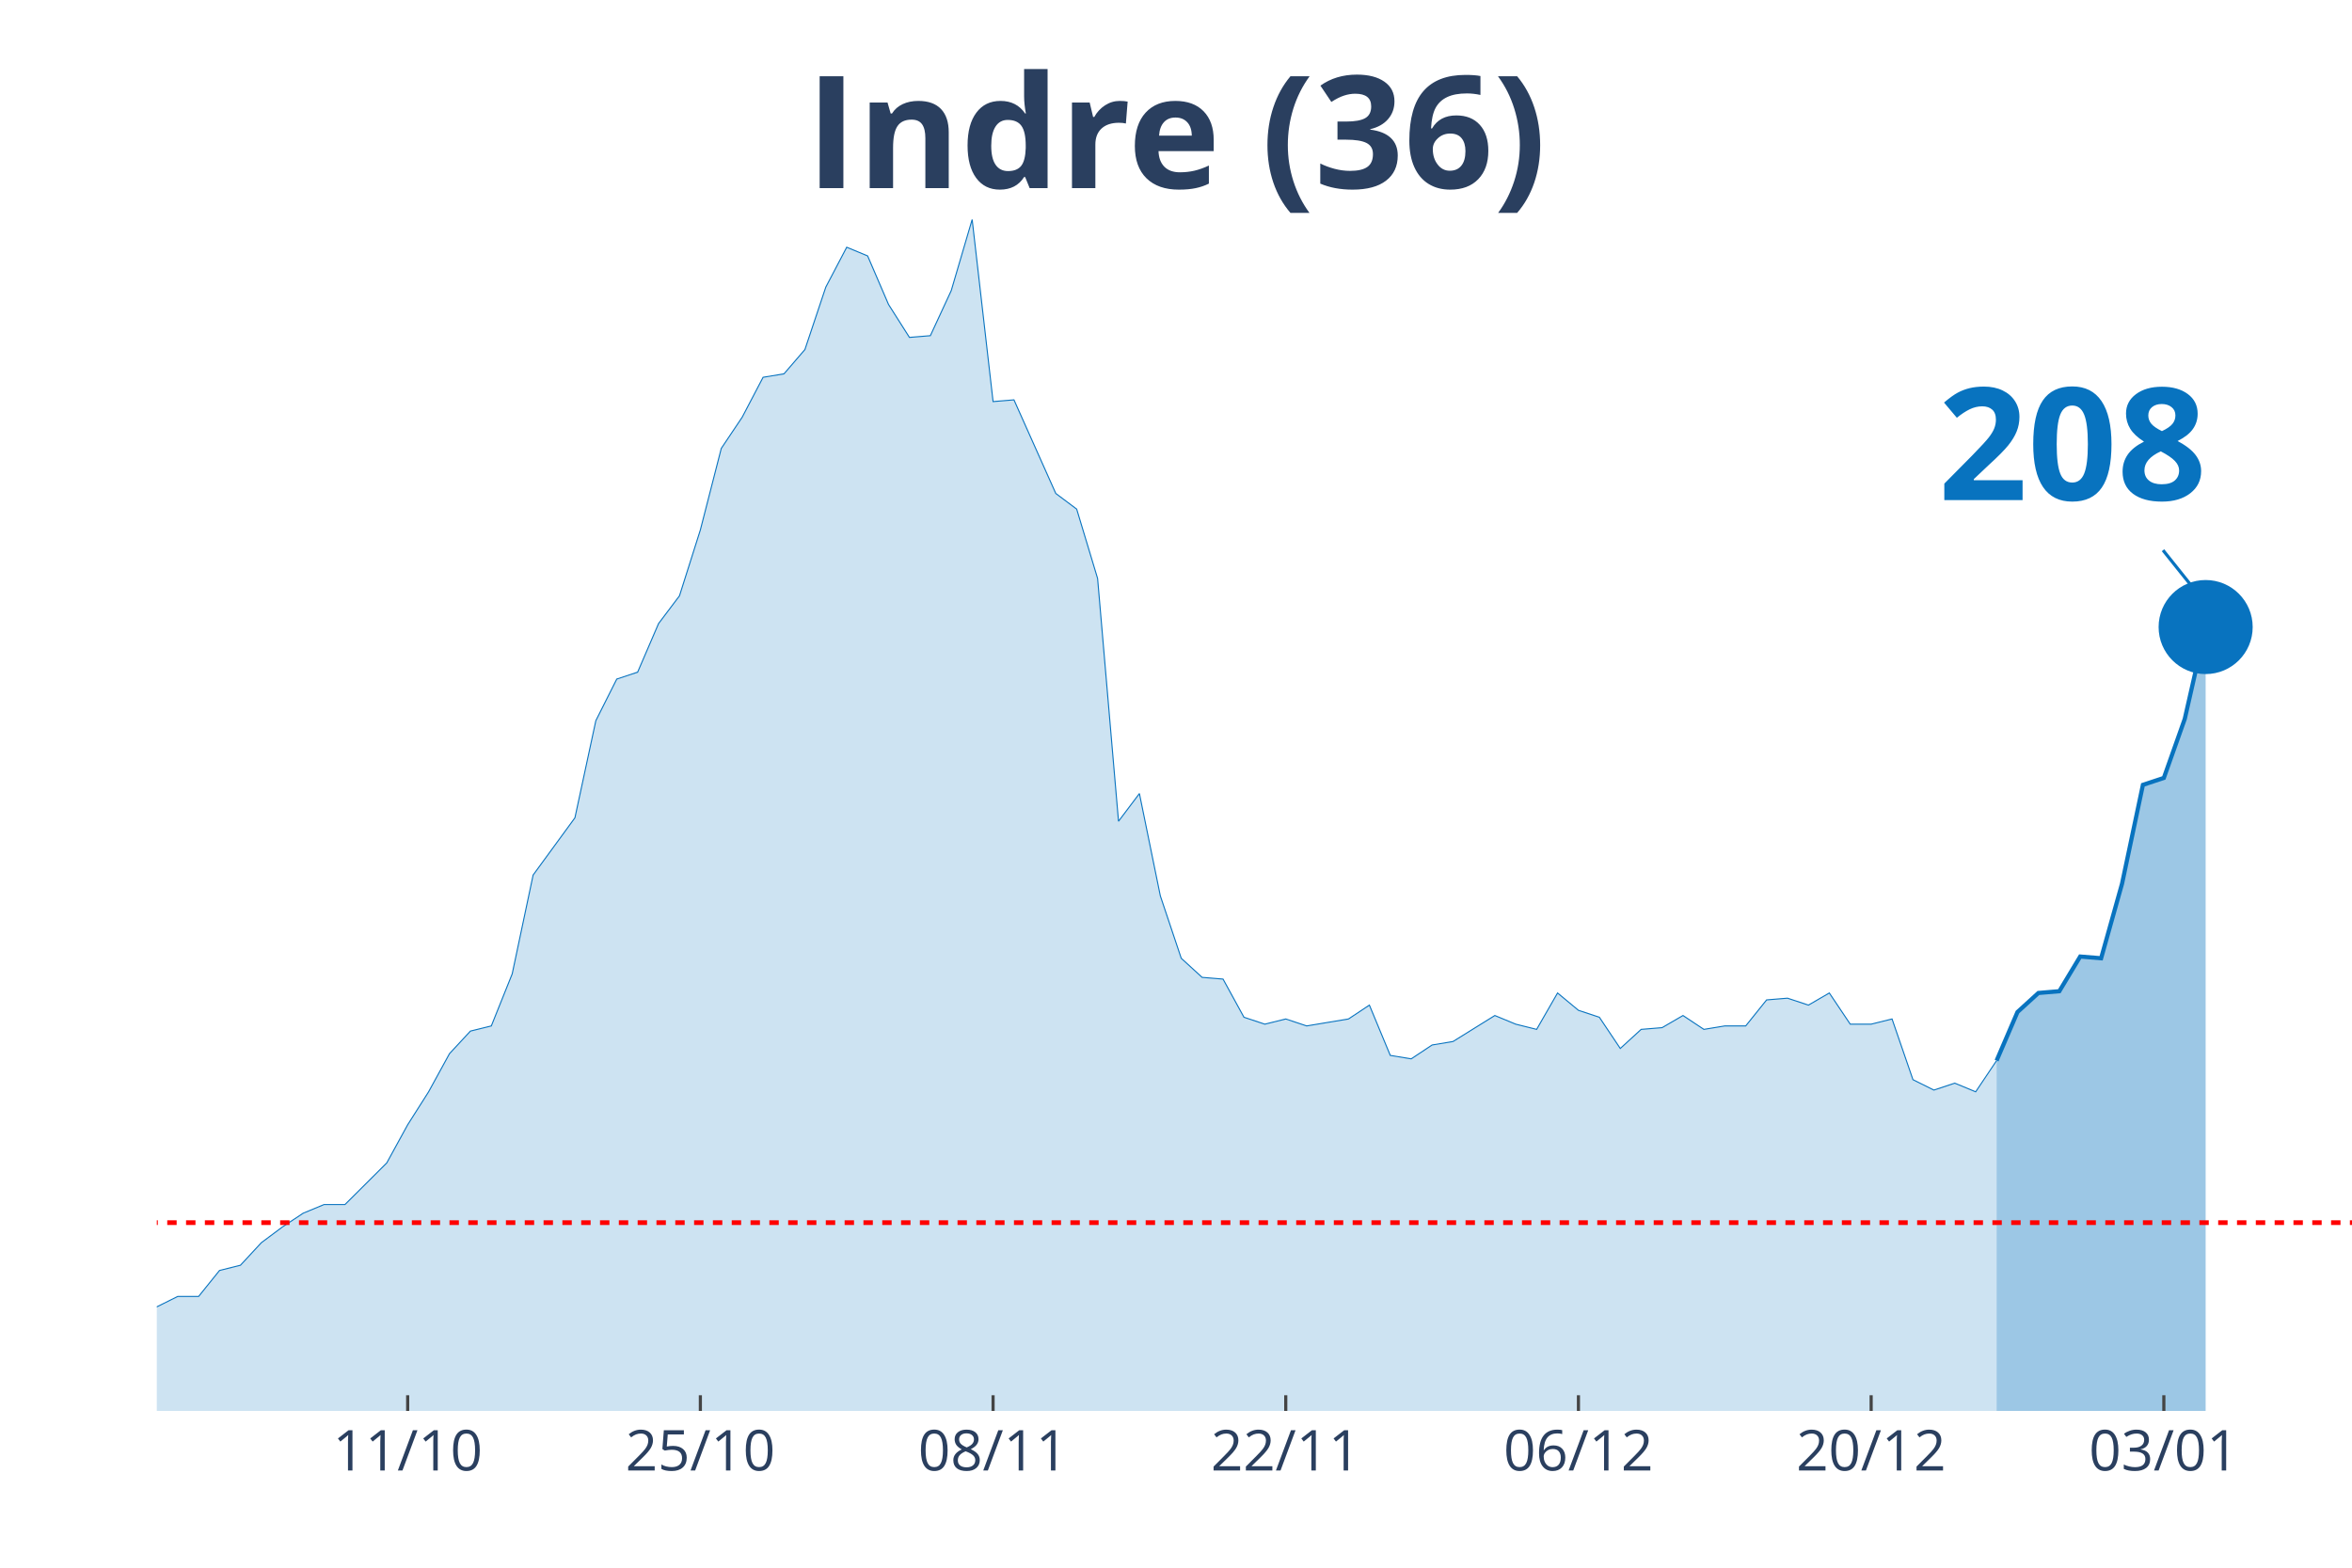
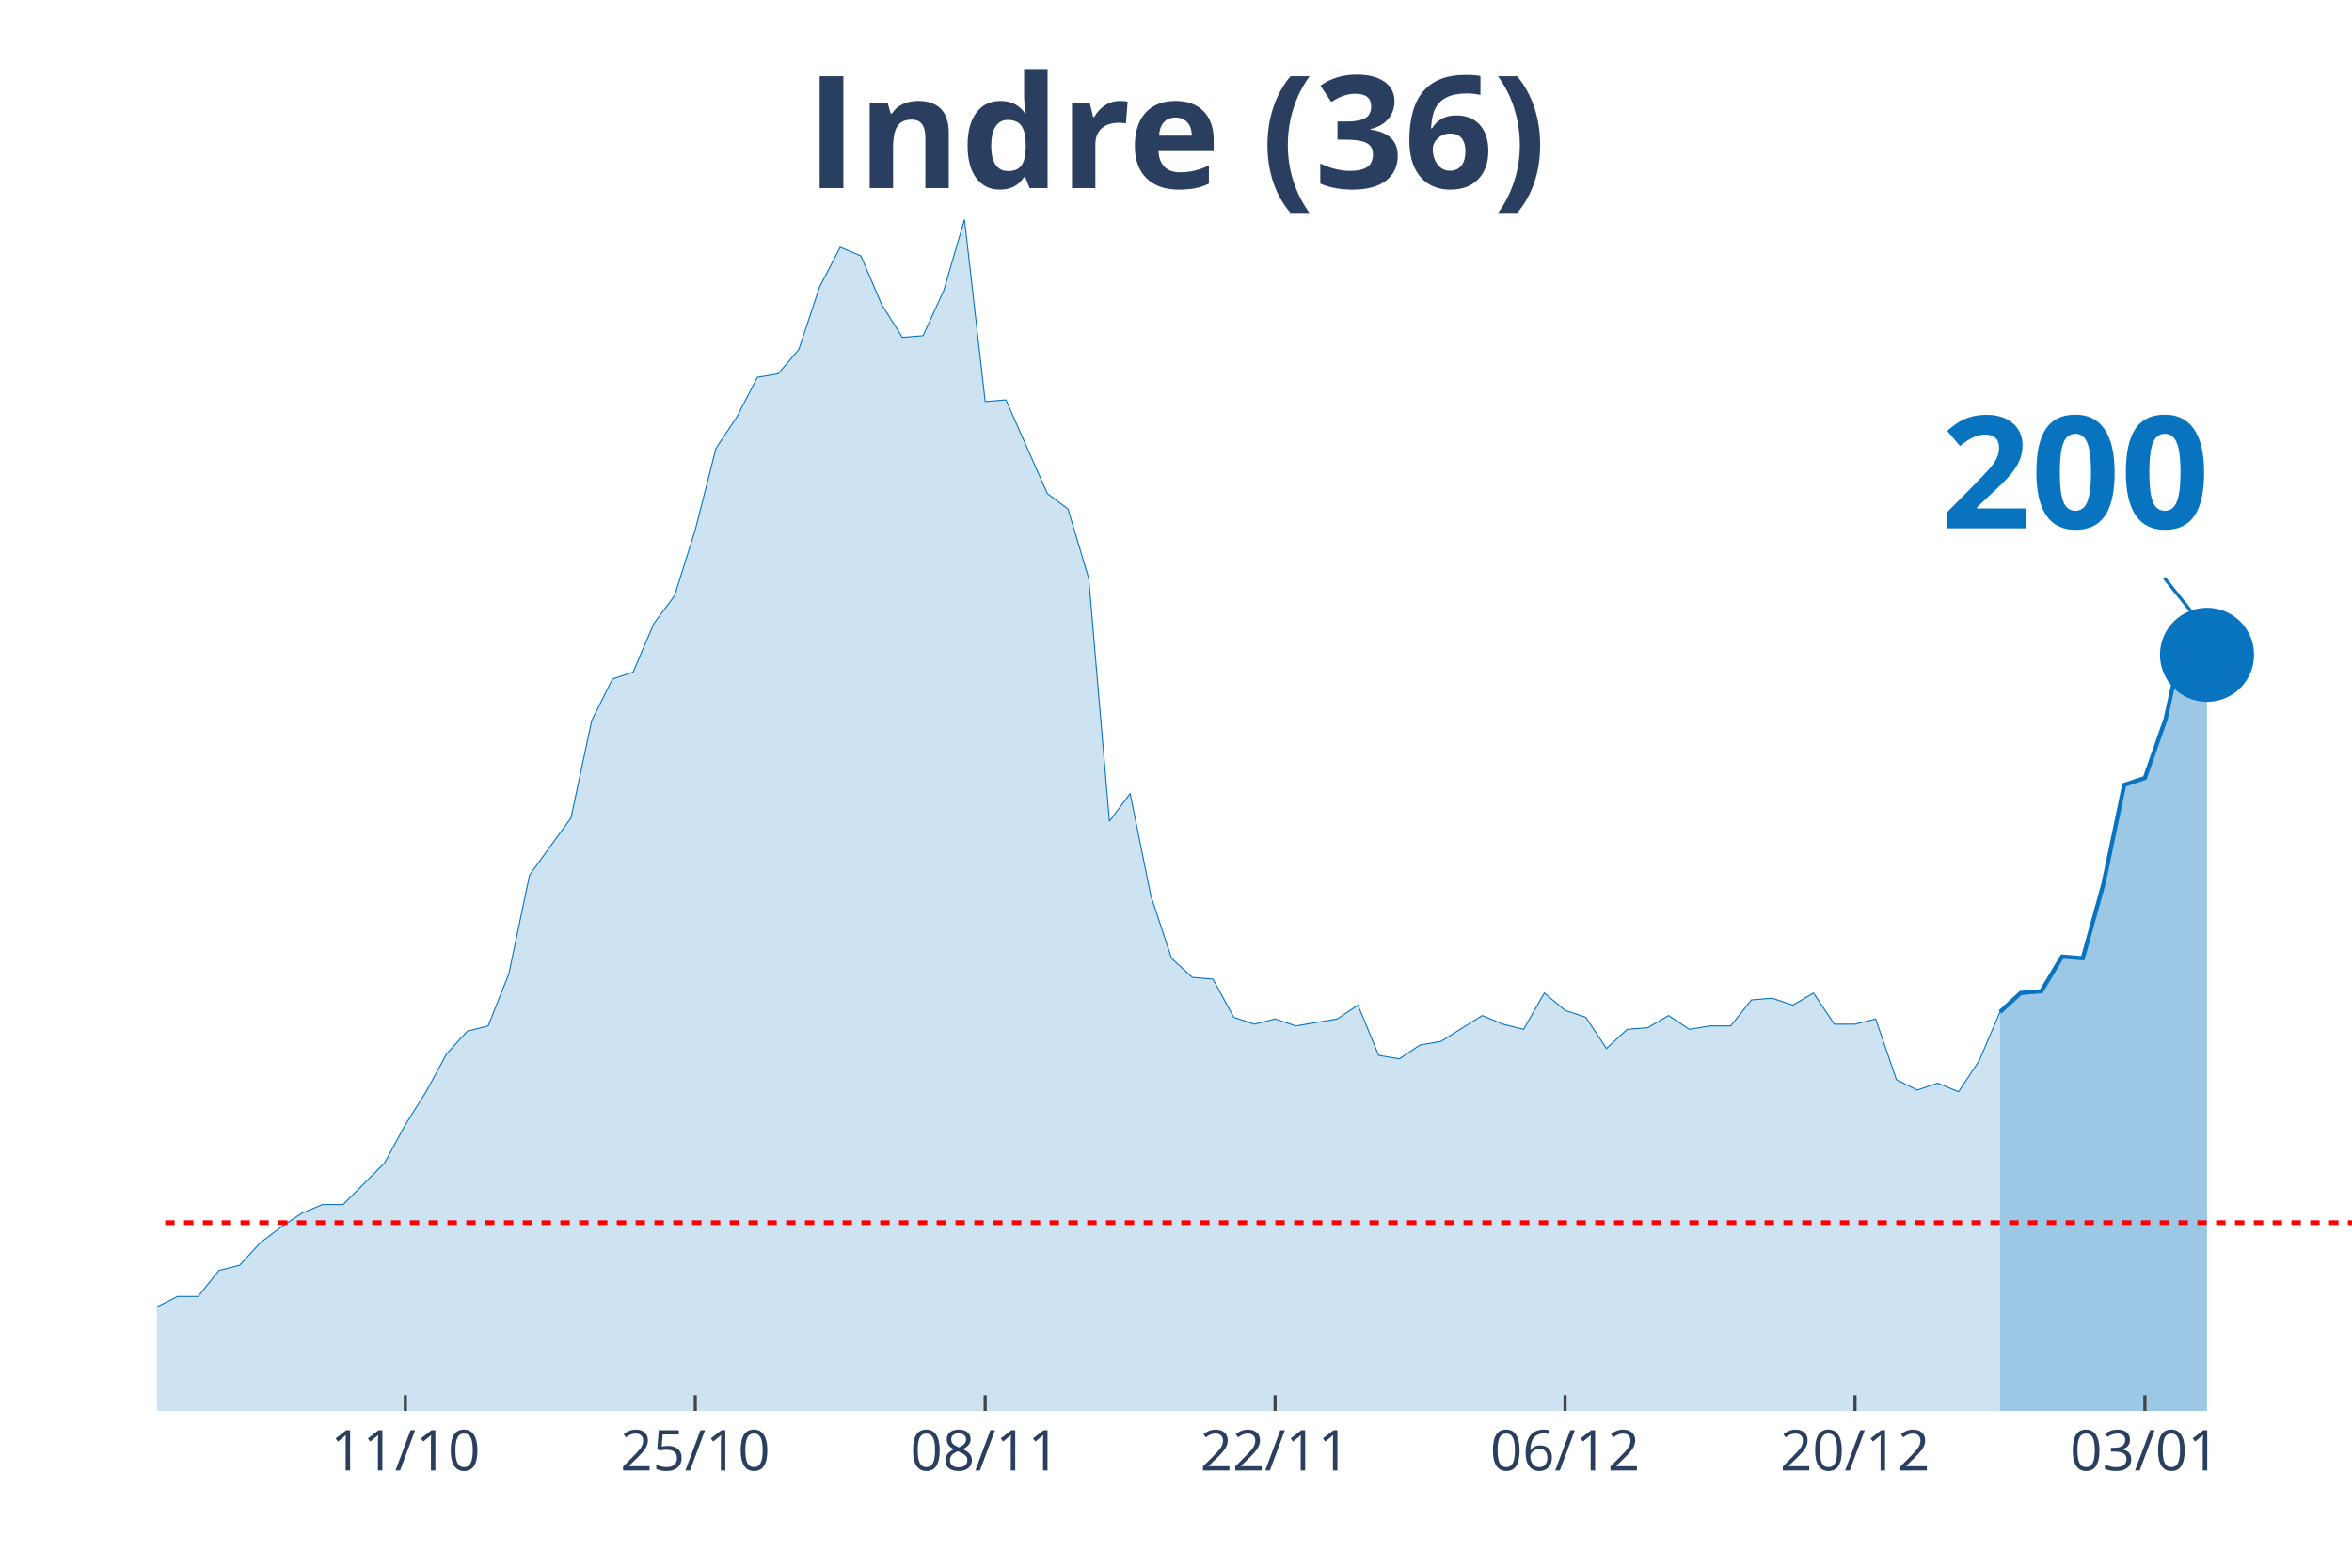
<svg xmlns="http://www.w3.org/2000/svg" class="main-svg" width="1125" height="750" style="" viewBox="0 0 750 500">
  <rect x="0" y="0" width="750" height="500" style="fill: rgb(0, 0, 0); fill-opacity: 0;" />
-   <defs id="defs-16f1b9">
+   <defs id="defs-bc82a0">
    <g class="clips">
-       <clipPath id="clip16f1b9xyplot" class="plotclip">
+       <clipPath id="clipbc82a0xyplot" class="plotclip">
        <rect width="700" height="380" />
      </clipPath>
-       <clipPath class="axesclip" id="clip16f1b9x">
+       <clipPath class="axesclip" id="clipbc82a0x">
        <rect x="50" y="0" width="700" height="500" />
      </clipPath>
-       <clipPath class="axesclip" id="clip16f1b9y">
+       <clipPath class="axesclip" id="clipbc82a0y">
        <rect x="0" y="70" width="750" height="380" />
      </clipPath>
-       <clipPath class="axesclip" id="clip16f1b9xy">
+       <clipPath class="axesclip" id="clipbc82a0xy">
        <rect x="50" y="70" width="700" height="380" />
      </clipPath>
    </g>
    <g class="gradients" />
  </defs>
  <g class="bglayer">
    <rect class="bg" x="50" y="70" width="700" height="380" style="fill: rgb(0, 0, 0); fill-opacity: 0; stroke-width: 0;" />
  </g>
  <g class="layer-below">
    <g class="imagelayer" />
    <g class="shapelayer" />
  </g>
  <g class="cartesianlayer">
    <g class="subplot xy">
      <g class="layer-subplot">
        <g class="shapelayer" />
        <g class="imagelayer" />
      </g>
      <g class="gridlayer">
        <g class="x">
-           <path class="xgrid crisp" transform="translate(130,0)" d="M0,70v380" style="stroke: rgb(255, 255, 255); stroke-opacity: 1; stroke-width: 1px;" />
-           <path class="xgrid crisp" transform="translate(223.33,0)" d="M0,70v380" style="stroke: rgb(255, 255, 255); stroke-opacity: 1; stroke-width: 1px;" />
-           <path class="xgrid crisp" transform="translate(316.67,0)" d="M0,70v380" style="stroke: rgb(255, 255, 255); stroke-opacity: 1; stroke-width: 1px;" />
-           <path class="xgrid crisp" transform="translate(410,0)" d="M0,70v380" style="stroke: rgb(255, 255, 255); stroke-opacity: 1; stroke-width: 1px;" />
-           <path class="xgrid crisp" transform="translate(503.33,0)" d="M0,70v380" style="stroke: rgb(255, 255, 255); stroke-opacity: 1; stroke-width: 1px;" />
-           <path class="xgrid crisp" transform="translate(596.67,0)" d="M0,70v380" style="stroke: rgb(255, 255, 255); stroke-opacity: 1; stroke-width: 1px;" />
-           <path class="xgrid crisp" transform="translate(690,0)" d="M0,70v380" style="stroke: rgb(255, 255, 255); stroke-opacity: 1; stroke-width: 1px;" />
+           <path class="xgrid crisp" transform="translate(129.25,0)" d="M0,70v380" style="stroke: rgb(255, 255, 255); stroke-opacity: 1; stroke-width: 1px;" />
+           <path class="xgrid crisp" transform="translate(221.7,0)" d="M0,70v380" style="stroke: rgb(255, 255, 255); stroke-opacity: 1; stroke-width: 1px;" />
+           <path class="xgrid crisp" transform="translate(314.15,0)" d="M0,70v380" style="stroke: rgb(255, 255, 255); stroke-opacity: 1; stroke-width: 1px;" />
+           <path class="xgrid crisp" transform="translate(406.6,0)" d="M0,70v380" style="stroke: rgb(255, 255, 255); stroke-opacity: 1; stroke-width: 1px;" />
+           <path class="xgrid crisp" transform="translate(499.06,0)" d="M0,70v380" style="stroke: rgb(255, 255, 255); stroke-opacity: 1; stroke-width: 1px;" />
+           <path class="xgrid crisp" transform="translate(591.51,0)" d="M0,70v380" style="stroke: rgb(255, 255, 255); stroke-opacity: 1; stroke-width: 1px;" />
+           <path class="xgrid crisp" transform="translate(683.96,0)" d="M0,70v380" style="stroke: rgb(255, 255, 255); stroke-opacity: 1; stroke-width: 1px;" />
        </g>
        <g class="y" />
      </g>
      <g class="zerolinelayer" />
      <path class="xlines-below" />
      <path class="ylines-below" />
      <g class="overlines-below" />
      <g class="xaxislayer-below" />
      <g class="yaxislayer-below" />
      <g class="overaxes-below" />
-       <g class="plot" transform="translate(50, 70)" clip-path="url('#clip16f1b9xyplot')">
+       <g class="plot" transform="translate(50, 70)" clip-path="url('#clipbc82a0xyplot')">
        <g class="scatterlayer mlayer">
-           <g class="trace scatter trace0689c3" style="stroke-miterlimit: 2;">
+           <g class="trace scatter tracede3954" style="stroke-miterlimit: 2;">
            <g class="fills">
              <g>
-                 <path class="js-fill" d="M586.67,380L-906.67,380L-906.67,373.92L-780,377.79L-773.33,377.79L-380,375.57L-373.33,374.47L-346.67,370.6L-340,370.04L-333.33,373.36L-326.67,370.04L-286.67,370.6L-280,375.02L-266.67,374.47L-260,370.04L-246.67,358.98L-240,354L-226.67,348.47L-220,348.47L-200,353.45L-193.33,355.66L-180,360.09L-173.33,360.09L-160,361.19L-153.33,361.75L-146.67,362.85L-140,359.53L-120,354.56L-113.33,346.81L-106.67,344.6L-100,337.41L-93.33,332.98L-86.67,332.98L-80,334.09L-73.33,329.11L-66.67,338.52L-60,340.73L-46.67,344.6L-40,345.71L-33.33,345.71L-26.67,350.68L-20,347.92L-13.33,346.81L-6.67,348.47L0,346.81L6.67,343.49L13.33,343.49L20,335.2L26.67,333.54L33.33,326.35L40,321.37L46.67,316.94L53.33,314.18L60,314.18L66.67,307.54L73.33,300.9L80,288.73L86.67,278.22L93.33,266.06L100,258.86L106.67,257.21L113.33,240.61L120,209.08L133.33,190.83L140,159.85L146.67,146.58L153.33,144.37L160,128.88L166.67,120.03L173.33,99.01L180,73.01L186.67,63.06L193.33,50.33L200,49.23L206.67,41.48L213.33,21.57L220,8.85L226.67,11.62L233.33,27.1L240,37.61L246.67,37.06L253.33,22.68L260,0L266.67,58.08L273.33,57.53L286.67,87.39L293.33,92.37L300,114.5L306.67,191.94L313.33,183.09L320,215.72L326.67,235.63L333.33,241.72L340,242.27L346.67,254.44L353.33,256.65L360,254.99L366.67,257.21L373.33,256.1L380,254.99L386.67,250.57L393.33,266.61L400,267.71L406.67,263.29L413.33,262.18L426.67,253.89L433.33,256.65L440,258.31L446.67,246.7L453.33,252.23L460,254.44L466.67,264.4L473.33,258.31L480,257.76L486.67,253.89L493.33,258.31L500,257.21L506.67,257.21L513.33,248.91L520,248.36L526.67,250.57L533.33,246.7L540,256.65L546.67,256.65L553.33,254.99L560,274.35L566.67,277.67L573.33,275.46L580,278.22L586.67,268.27" style="fill: rgb(8, 115, 191); fill-opacity: 0.2; stroke-width: 0;" />
+                 <path class="js-fill" d="M587.74,380L-898.11,380L-898.11,373.92L-772.64,377.79L-766.04,377.79L-376.42,375.57L-369.81,374.47L-343.4,370.6L-336.79,370.04L-330.19,373.36L-323.58,370.04L-283.96,370.6L-277.36,375.02L-264.15,374.47L-257.55,370.04L-244.34,358.98L-237.74,354L-224.53,348.47L-217.92,348.47L-198.11,353.45L-191.51,355.66L-178.3,360.09L-171.7,360.09L-158.49,361.19L-151.89,361.75L-145.28,362.85L-138.68,359.53L-118.87,354.56L-112.26,346.81L-105.66,344.6L-99.06,337.41L-92.45,332.98L-85.85,332.98L-79.25,334.09L-72.64,329.11L-66.04,338.52L-59.43,340.73L-46.23,344.6L-39.62,345.71L-33.02,345.71L-26.42,350.68L-19.81,347.92L-13.21,346.81L-6.6,348.47L0,346.81L6.6,343.49L13.21,343.49L19.81,335.2L26.42,333.54L33.02,326.35L39.62,321.37L46.23,316.94L52.83,314.18L59.43,314.18L66.04,307.54L72.64,300.9L79.25,288.73L85.85,278.22L92.45,266.06L99.06,258.86L105.66,257.21L112.26,240.61L118.87,209.08L132.08,190.83L138.68,159.85L145.28,146.58L151.89,144.37L158.49,128.88L165.09,120.03L171.7,99.01L178.3,73.01L184.91,63.06L191.51,50.33L198.11,49.23L204.72,41.48L211.32,21.57L217.92,8.85L224.53,11.62L231.13,27.1L237.74,37.61L244.34,37.06L250.94,22.68L257.55,0L264.15,58.08L270.75,57.53L283.96,87.39L290.57,92.37L297.17,114.5L303.77,191.94L310.38,183.09L316.98,215.72L323.58,235.63L330.19,241.72L336.79,242.27L343.4,254.44L350,256.65L356.6,254.99L363.21,257.21L369.81,256.1L376.42,254.99L383.02,250.57L389.62,266.61L396.23,267.71L402.83,263.29L409.43,262.18L422.64,253.89L429.25,256.65L435.85,258.31L442.45,246.7L449.06,252.23L455.66,254.44L462.26,264.4L468.87,258.31L475.47,257.76L482.08,253.89L488.68,258.31L495.28,257.21L501.89,257.21L508.49,248.91L515.09,248.36L521.7,250.57L528.3,246.7L534.91,256.65L541.51,256.65L548.11,254.99L554.72,274.35L561.32,277.67L567.92,275.46L574.53,278.22L581.13,268.27L587.74,252.78" style="fill: rgb(8, 115, 191); fill-opacity: 0.2; stroke-width: 0;" />
              </g>
            </g>
            <g class="errorbars" />
            <g class="lines">
-               <path class="js-line" d="M-906.67,373.92L-780,377.79L-773.33,377.79L-380,375.57L-373.33,374.47L-346.67,370.6L-340,370.04L-333.33,373.36L-326.67,370.04L-286.67,370.6L-280,375.02L-266.67,374.47L-260,370.04L-246.67,358.98L-240,354L-226.67,348.47L-220,348.47L-200,353.45L-193.33,355.66L-180,360.09L-173.33,360.09L-160,361.19L-153.33,361.75L-146.67,362.85L-140,359.53L-120,354.56L-113.33,346.81L-106.67,344.6L-100,337.41L-93.33,332.98L-86.67,332.98L-80,334.09L-73.33,329.11L-66.67,338.52L-60,340.73L-46.67,344.6L-40,345.71L-33.33,345.71L-26.67,350.68L-20,347.92L-13.33,346.81L-6.67,348.47L0,346.81L6.67,343.49L13.33,343.49L20,335.2L26.67,333.54L33.33,326.35L40,321.37L46.67,316.94L53.33,314.18L60,314.18L66.67,307.54L73.33,300.9L80,288.73L86.67,278.22L93.33,266.06L100,258.86L106.67,257.21L113.33,240.61L120,209.08L133.33,190.83L140,159.85L146.67,146.58L153.33,144.37L160,128.88L166.67,120.03L173.33,99.01L180,73.01L186.67,63.06L193.33,50.33L200,49.23L206.67,41.48L213.33,21.57L220,8.85L226.67,11.62L233.33,27.1L240,37.61L246.67,37.06L253.33,22.68L260,0L266.67,58.08L273.33,57.53L286.67,87.39L293.33,92.37L300,114.5L306.67,191.94L313.33,183.09L320,215.72L326.67,235.63L333.33,241.72L340,242.27L346.67,254.44L353.33,256.65L360,254.99L366.67,257.21L373.33,256.1L380,254.99L386.67,250.57L393.33,266.61L400,267.71L406.67,263.29L413.33,262.18L426.67,253.89L433.33,256.65L440,258.31L446.67,246.7L453.33,252.23L460,254.44L466.67,264.4L473.33,258.31L480,257.76L486.67,253.89L493.33,258.31L500,257.21L506.67,257.21L513.33,248.91L520,248.36L526.67,250.57L533.33,246.7L540,256.65L546.67,256.65L553.33,254.99L560,274.35L566.67,277.67L573.33,275.46L580,278.22L586.67,268.27" style="vector-effect: non-scaling-stroke; fill: none; stroke: rgb(8, 115, 191); stroke-opacity: 1; stroke-width: 0.5px; opacity: 1;" />
+               <path class="js-line" d="M-898.11,373.92L-772.64,377.79L-766.04,377.79L-376.42,375.57L-369.81,374.47L-343.4,370.6L-336.79,370.04L-330.19,373.36L-323.58,370.04L-283.96,370.6L-277.36,375.02L-264.15,374.47L-257.55,370.04L-244.34,358.98L-237.74,354L-224.53,348.47L-217.92,348.47L-198.11,353.45L-191.51,355.66L-178.3,360.09L-171.7,360.09L-158.49,361.19L-151.89,361.75L-145.28,362.85L-138.68,359.53L-118.87,354.56L-112.26,346.81L-105.66,344.6L-99.06,337.41L-92.45,332.98L-85.85,332.98L-79.25,334.09L-72.64,329.11L-66.04,338.52L-59.43,340.73L-46.23,344.6L-39.62,345.71L-33.02,345.71L-26.42,350.68L-19.81,347.92L-13.21,346.81L-6.6,348.47L0,346.81L6.6,343.49L13.21,343.49L19.81,335.2L26.42,333.54L33.02,326.35L39.62,321.37L46.23,316.94L52.83,314.18L59.43,314.18L66.04,307.54L72.64,300.9L79.25,288.73L85.85,278.22L92.45,266.06L99.06,258.86L105.66,257.21L112.26,240.61L118.87,209.08L132.08,190.83L138.68,159.85L145.28,146.58L151.89,144.37L158.49,128.88L165.09,120.03L171.7,99.01L178.3,73.01L184.91,63.06L191.51,50.33L198.11,49.23L204.72,41.48L211.32,21.57L217.92,8.85L224.53,11.62L231.13,27.1L237.74,37.61L244.34,37.06L250.94,22.68L257.55,0L264.15,58.08L270.75,57.53L283.96,87.39L290.57,92.37L297.17,114.5L303.77,191.94L310.38,183.09L316.98,215.72L323.58,235.63L330.19,241.72L336.79,242.27L343.4,254.44L350,256.65L356.6,254.99L363.21,257.21L369.81,256.1L376.42,254.99L383.02,250.57L389.62,266.61L396.23,267.71L402.83,263.29L409.43,262.18L422.64,253.89L429.25,256.65L435.85,258.31L442.45,246.7L449.06,252.23L455.66,254.44L462.26,264.4L468.87,258.31L475.47,257.76L482.08,253.89L488.68,258.31L495.28,257.21L501.89,257.21L508.49,248.91L515.09,248.36L521.7,250.57L528.3,246.7L534.91,256.65L541.51,256.65L548.11,254.99L554.72,274.35L561.32,277.67L567.92,275.46L574.53,278.22L581.13,268.27L587.74,252.78" style="vector-effect: non-scaling-stroke; fill: none; stroke: rgb(8, 115, 191); stroke-opacity: 1; stroke-width: 0.5px; opacity: 1;" />
            </g>
            <g class="points" />
            <g class="text" />
          </g>
-           <g class="trace scatter trace3c8b57" style="stroke-miterlimit: 2;">
+           <g class="trace scatter trace499e5b" style="stroke-miterlimit: 2;">
            <g class="fills">
              <g>
-                 <path class="js-fill" d="M653.33,380L586.67,380L586.67,268.27L593.33,252.78L600,246.7L606.67,246.14L613.33,235.08L620,235.63L626.67,211.85L633.33,180.32L640,178.11L646.67,159.3L653.33,129.99" style="fill: rgb(8, 115, 191); fill-opacity: 0.4; stroke-width: 0;" />
+                 <path class="js-fill" d="M653.77,380L587.74,380L587.74,252.78L594.34,246.7L600.94,246.14L607.55,235.08L614.15,235.63L620.75,211.85L627.36,180.32L633.96,178.11L640.57,159.3L647.17,129.43L653.77,138.84" style="fill: rgb(8, 115, 191); fill-opacity: 0.4; stroke-width: 0;" />
              </g>
            </g>
            <g class="errorbars" />
            <g class="lines">
-               <path class="js-line" d="M586.67,268.27L593.33,252.78L600,246.7L606.67,246.14L613.33,235.08L620,235.63L626.67,211.85L633.33,180.32L640,178.11L646.67,159.3L653.33,129.99" style="vector-effect: non-scaling-stroke; fill: none; stroke: rgb(8, 115, 191); stroke-opacity: 1; stroke-width: 2px; opacity: 1;" />
+               <path class="js-line" d="M587.74,252.78L594.34,246.7L600.94,246.14L607.55,235.08L614.15,235.63L620.75,211.85L627.36,180.32L633.96,178.11L640.57,159.3L647.17,129.43L653.77,138.84" style="vector-effect: non-scaling-stroke; fill: none; stroke: rgb(8, 115, 191); stroke-opacity: 1; stroke-width: 2px; opacity: 1;" />
            </g>
            <g class="points" />
            <g class="text" />
          </g>
-           <g class="trace scatter trace4362ab" style="stroke-miterlimit: 2; opacity: 1;">
+           <g class="trace scatter traceef1429" style="stroke-miterlimit: 2; opacity: 1;">
            <g class="fills" />
            <g class="errorbars" />
            <g class="lines" />
            <g class="points">
-               <path class="point" transform="translate(653.33,129.99)" d="M15,0A15,15 0 1,1 0,-15A15,15 0 0,1 15,0Z" style="opacity: 1; stroke-width: 0px; fill: rgb(8, 115, 191); fill-opacity: 1;" />
+               <path class="point" transform="translate(653.77,138.84)" d="M15,0A15,15 0 1,1 0,-15A15,15 0 0,1 15,0Z" style="opacity: 1; stroke-width: 0px; fill: rgb(8, 115, 191); fill-opacity: 1;" />
            </g>
            <g class="text" />
          </g>
        </g>
      </g>
      <g class="overplot" />
      <path class="xlines-above crisp" style="fill: none; stroke-width: 1px; stroke: rgb(0, 0, 0); stroke-opacity: 0;" d="" />
      <path class="ylines-above crisp" style="fill: none;" d="M0,0" />
      <g class="overlines-above" />
      <g class="xaxislayer-above">
-         <path class="xtick ticks crisp" d="M0,450v-5" transform="translate(130,0)" style="stroke: rgb(68, 68, 68); stroke-opacity: 1; stroke-width: 1px;" />
-         <path class="xtick ticks crisp" d="M0,450v-5" transform="translate(223.33,0)" style="stroke: rgb(68, 68, 68); stroke-opacity: 1; stroke-width: 1px;" />
-         <path class="xtick ticks crisp" d="M0,450v-5" transform="translate(316.67,0)" style="stroke: rgb(68, 68, 68); stroke-opacity: 1; stroke-width: 1px;" />
-         <path class="xtick ticks crisp" d="M0,450v-5" transform="translate(410,0)" style="stroke: rgb(68, 68, 68); stroke-opacity: 1; stroke-width: 1px;" />
-         <path class="xtick ticks crisp" d="M0,450v-5" transform="translate(503.33,0)" style="stroke: rgb(68, 68, 68); stroke-opacity: 1; stroke-width: 1px;" />
-         <path class="xtick ticks crisp" d="M0,450v-5" transform="translate(596.67,0)" style="stroke: rgb(68, 68, 68); stroke-opacity: 1; stroke-width: 1px;" />
-         <path class="xtick ticks crisp" d="M0,450v-5" transform="translate(690,0)" style="stroke: rgb(68, 68, 68); stroke-opacity: 1; stroke-width: 1px;" />
+         <path class="xtick ticks crisp" d="M0,450v-5" transform="translate(129.25,0)" style="stroke: rgb(68, 68, 68); stroke-opacity: 1; stroke-width: 1px;" />
+         <path class="xtick ticks crisp" d="M0,450v-5" transform="translate(221.7,0)" style="stroke: rgb(68, 68, 68); stroke-opacity: 1; stroke-width: 1px;" />
+         <path class="xtick ticks crisp" d="M0,450v-5" transform="translate(314.15,0)" style="stroke: rgb(68, 68, 68); stroke-opacity: 1; stroke-width: 1px;" />
+         <path class="xtick ticks crisp" d="M0,450v-5" transform="translate(406.6,0)" style="stroke: rgb(68, 68, 68); stroke-opacity: 1; stroke-width: 1px;" />
+         <path class="xtick ticks crisp" d="M0,450v-5" transform="translate(499.06,0)" style="stroke: rgb(68, 68, 68); stroke-opacity: 1; stroke-width: 1px;" />
+         <path class="xtick ticks crisp" d="M0,450v-5" transform="translate(591.51,0)" style="stroke: rgb(68, 68, 68); stroke-opacity: 1; stroke-width: 1px;" />
+         <path class="xtick ticks crisp" d="M0,450v-5" transform="translate(683.96,0)" style="stroke: rgb(68, 68, 68); stroke-opacity: 1; stroke-width: 1px;" />
        <g class="xtick">
-           <text text-anchor="middle" x="0" y="469" transform="translate(130,0)" style="font-family: 'Open Sans', verdana, arial, sans-serif; font-size: 18px; fill: rgb(42, 63, 95); fill-opacity: 1; white-space: pre;">11/10</text>
+           <text text-anchor="middle" x="0" y="469" transform="translate(129.25,0)" style="font-family: 'Open Sans', verdana, arial, sans-serif; font-size: 18px; fill: rgb(42, 63, 95); fill-opacity: 1; white-space: pre;">11/10</text>
        </g>
        <g class="xtick">
-           <text text-anchor="middle" x="0" y="469" transform="translate(223.33,0)" style="font-family: 'Open Sans', verdana, arial, sans-serif; font-size: 18px; fill: rgb(42, 63, 95); fill-opacity: 1; white-space: pre;">25/10</text>
+           <text text-anchor="middle" x="0" y="469" transform="translate(221.7,0)" style="font-family: 'Open Sans', verdana, arial, sans-serif; font-size: 18px; fill: rgb(42, 63, 95); fill-opacity: 1; white-space: pre;">25/10</text>
        </g>
        <g class="xtick">
-           <text text-anchor="middle" x="0" y="469" transform="translate(316.67,0)" style="font-family: 'Open Sans', verdana, arial, sans-serif; font-size: 18px; fill: rgb(42, 63, 95); fill-opacity: 1; white-space: pre;">08/11</text>
+           <text text-anchor="middle" x="0" y="469" transform="translate(314.15,0)" style="font-family: 'Open Sans', verdana, arial, sans-serif; font-size: 18px; fill: rgb(42, 63, 95); fill-opacity: 1; white-space: pre;">08/11</text>
        </g>
        <g class="xtick">
-           <text text-anchor="middle" x="0" y="469" transform="translate(410,0)" style="font-family: 'Open Sans', verdana, arial, sans-serif; font-size: 18px; fill: rgb(42, 63, 95); fill-opacity: 1; white-space: pre;">22/11</text>
+           <text text-anchor="middle" x="0" y="469" transform="translate(406.6,0)" style="font-family: 'Open Sans', verdana, arial, sans-serif; font-size: 18px; fill: rgb(42, 63, 95); fill-opacity: 1; white-space: pre;">22/11</text>
        </g>
        <g class="xtick">
-           <text text-anchor="middle" x="0" y="469" transform="translate(503.33,0)" style="font-family: 'Open Sans', verdana, arial, sans-serif; font-size: 18px; fill: rgb(42, 63, 95); fill-opacity: 1; white-space: pre;">06/12</text>
+           <text text-anchor="middle" x="0" y="469" transform="translate(499.06,0)" style="font-family: 'Open Sans', verdana, arial, sans-serif; font-size: 18px; fill: rgb(42, 63, 95); fill-opacity: 1; white-space: pre;">06/12</text>
        </g>
        <g class="xtick">
-           <text text-anchor="middle" x="0" y="469" transform="translate(596.67,0)" style="font-family: 'Open Sans', verdana, arial, sans-serif; font-size: 18px; fill: rgb(42, 63, 95); fill-opacity: 1; white-space: pre;">20/12</text>
+           <text text-anchor="middle" x="0" y="469" transform="translate(591.51,0)" style="font-family: 'Open Sans', verdana, arial, sans-serif; font-size: 18px; fill: rgb(42, 63, 95); fill-opacity: 1; white-space: pre;">20/12</text>
        </g>
        <g class="xtick">
-           <text text-anchor="middle" x="0" y="469" transform="translate(690,0)" style="font-family: 'Open Sans', verdana, arial, sans-serif; font-size: 18px; fill: rgb(42, 63, 95); fill-opacity: 1; white-space: pre;">03/01</text>
+           <text text-anchor="middle" x="0" y="469" transform="translate(683.96,0)" style="font-family: 'Open Sans', verdana, arial, sans-serif; font-size: 18px; fill: rgb(42, 63, 95); fill-opacity: 1; white-space: pre;">03/01</text>
        </g>
      </g>
      <g class="yaxislayer-above" />
      <g class="overaxes-above" />
    </g>
  </g>
  <g class="polarlayer" />
  <g class="ternarylayer" />
  <g class="geolayer" />
  <g class="funnelarealayer" />
  <g class="pielayer" />
  <g class="treemaplayer" />
  <g class="sunburstlayer" />
  <g class="glimages" />
-   <defs id="topdefs-16f1b9">
+   <defs id="topdefs-bc82a0">
    <g class="clips" />
  </defs>
  <g class="layer-above">
    <g class="imagelayer" />
    <g class="shapelayer">
-       <path data-index="0" fill-rule="evenodd" d="M-3696.67,389.95L1176.67,389.95" clip-path="url('#clip16f1b9xy')" style="opacity: 1; stroke: rgb(255, 0, 0); stroke-opacity: 1; fill: rgb(0, 0, 0); fill-opacity: 0; stroke-dasharray: 3px, 3px; stroke-width: 1.5px;" />
+       <path data-index="0" fill-rule="evenodd" d="M-3661.32,389.95L1166.04,389.95" clip-path="url('#clipbc82a0xy')" style="opacity: 1; stroke: rgb(255, 0, 0); stroke-opacity: 1; fill: rgb(0, 0, 0); fill-opacity: 0; stroke-dasharray: 3px, 3px; stroke-width: 1.5px;" />
    </g>
  </g>
  <g class="infolayer">
    <g class="g-gtitle">
      <text class="gtitle" x="375" y="25" text-anchor="middle" dy="0.7em" style="font-family: 'Open Sans', verdana, arial, sans-serif; font-size: 50px; fill: rgb(42, 63, 95); opacity: 1; font-weight: normal; white-space: pre;">
        <tspan style="font-weight:bold">Indre (36)</tspan>
      </text>
    </g>
    <g class="g-xtitle" />
    <g class="annotation" data-index="0" style="opacity: 1;">
-       <g class="annotation-text-g" transform="rotate(0,661.33,139.99)">
-         <g class="cursor-pointer" transform="translate(603, 104)">
+       <g class="annotation-text-g" transform="rotate(0,661.77,148.84)">
+         <g class="cursor-pointer" transform="translate(604, 113)">
          <rect class="bg" x="0.5" y="0.5" width="115" height="71" style="stroke-width: 1px; stroke: rgb(0, 0, 0); stroke-opacity: 0; fill: rgb(255, 255, 255); fill-opacity: 0.6;" />
          <text class="annotation-text" text-anchor="middle" x="57.812" y="55.5" style="font-family: 'Open Sans', verdana, arial, sans-serif; font-size: 50px; fill: rgb(8, 115, 191); fill-opacity: 1; white-space: pre;">
-             <tspan style="font-weight:bold">208 </tspan>
+             <tspan style="font-weight:bold">200 </tspan>
          </text>
        </g>
      </g>
      <g class="annotation-arrow-g" style="opacity: 1;">
-         <path d="M689.73,175.49L701.33,189.99" style="stroke-width: 1px; stroke: rgb(8, 115, 191); stroke-opacity: 1; stroke-dasharray: 0px, 0px, 18.569px, 18.569px;" />
+         <path d="M690.17,184.34L701.77,198.84" style="stroke-width: 1px; stroke: rgb(8, 115, 191); stroke-opacity: 1; stroke-dasharray: 0px, 0px, 18.569px, 18.569px;" />
      </g>
    </g>
  </g>
</svg>
